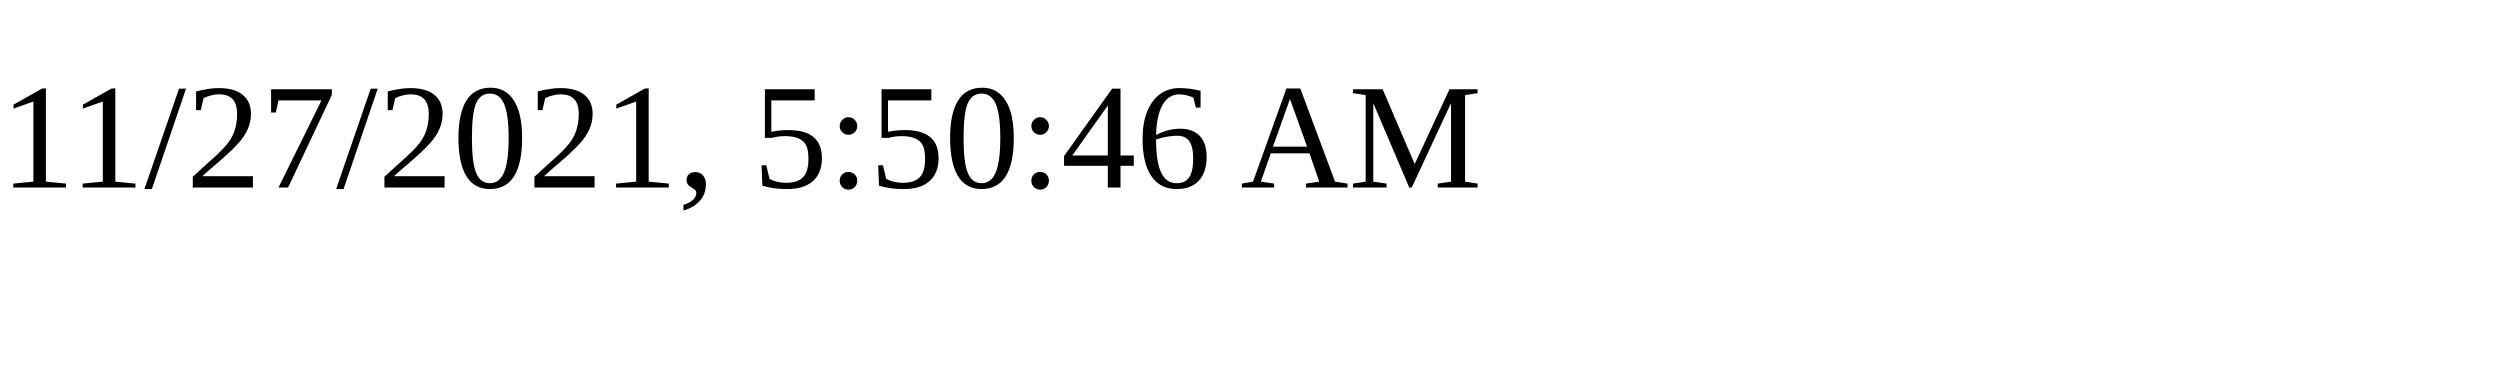
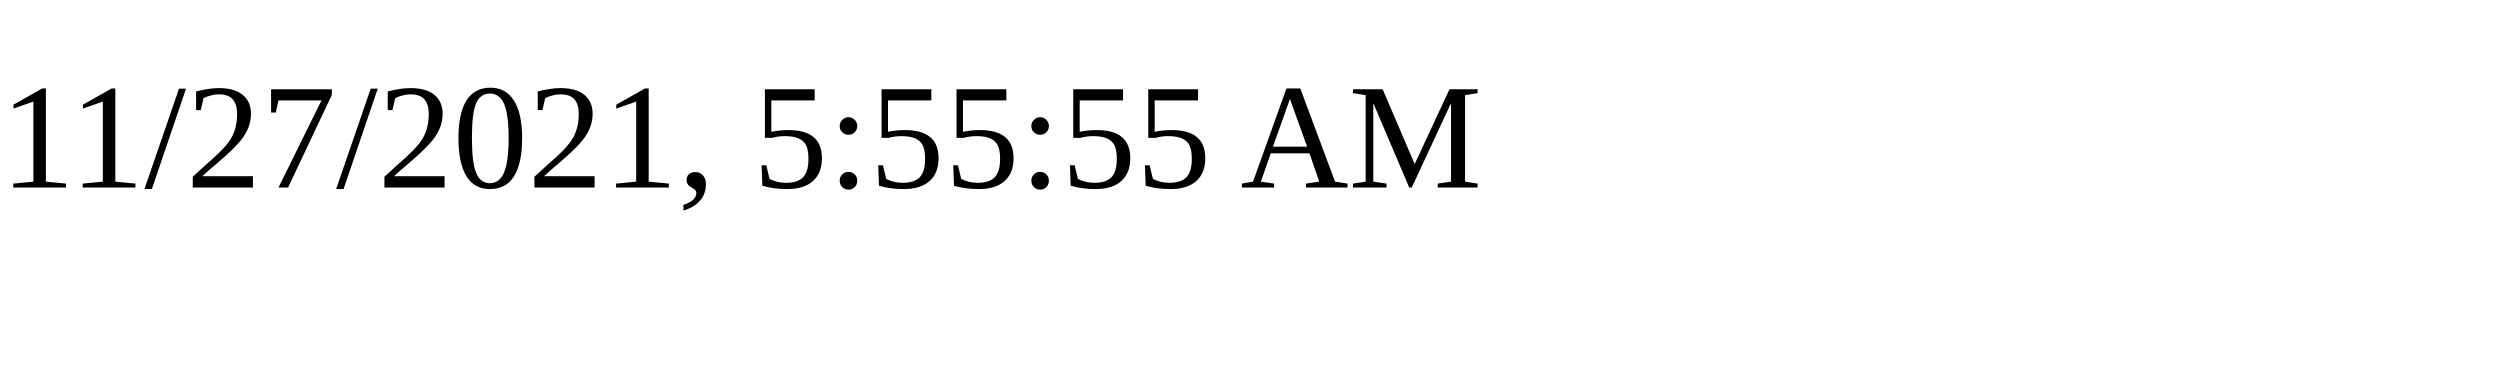
<svg xmlns="http://www.w3.org/2000/svg" height="30" width="200">
-   <text x="0" y="15">11/27/2021, 5:50:46 AM</text>
+   <text x="0" y="15">11/27/2021, 5:55:55 AM</text>
</svg>
